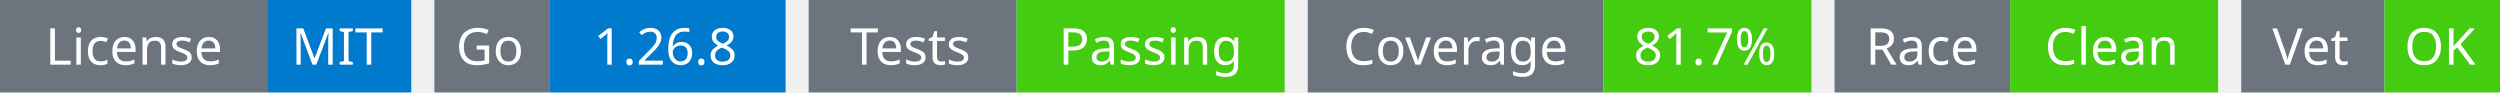
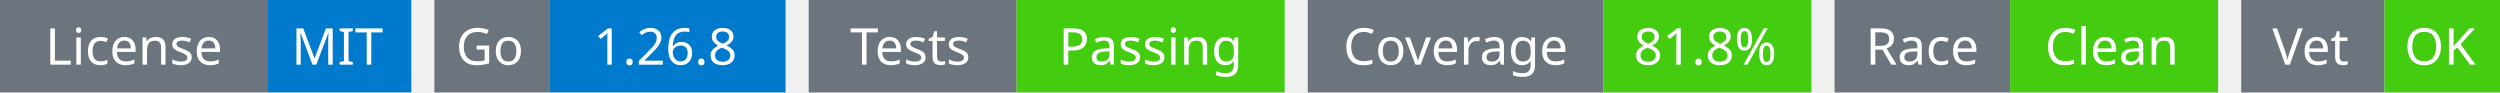
<svg xmlns="http://www.w3.org/2000/svg" width="541" height="20" viewBox="0 0 541 20">
  <g transform="translate(0, 0)">
    <rect x="0" y="0" width="58" height="20" fill="#6c757d" />
    <rect x="58" y="0" width="31" height="20" fill="#007acc" />
    <text x="29" y="14" text-anchor="middle" font-family="sans-serif" font-size="11" fill="white">License</text>
    <text x="73" y="14" text-anchor="middle" font-family="sans-serif" font-size="11" fill="white">MIT</text>
  </g>
  <g transform="translate(94, 0)">
    <rect x="0" y="0" width="25" height="20" fill="#6c757d" />
    <rect x="25" y="0" width="51" height="20" fill="#007acc" />
    <text x="12" y="14" text-anchor="middle" font-family="sans-serif" font-size="11" fill="white">Go</text>
    <text x="50" y="14" text-anchor="middle" font-family="sans-serif" font-size="11" fill="white">1.26.8</text>
  </g>
  <g transform="translate(175, 0)">
    <rect x="0" y="0" width="45" height="20" fill="#6c757d" />
    <rect x="45" y="0" width="58" height="20" fill="#4c1" />
    <text x="22" y="14" text-anchor="middle" font-family="sans-serif" font-size="11" fill="white">Tests</text>
    <text x="74" y="14" text-anchor="middle" font-family="sans-serif" font-size="11" fill="white">Passing</text>
  </g>
  <g transform="translate(283, 0)">
    <rect x="0" y="0" width="64" height="20" fill="#6c757d" />
    <rect x="64" y="0" width="45" height="20" fill="#4c1" />
    <text x="32" y="14" text-anchor="middle" font-family="sans-serif" font-size="11" fill="white">Coverage</text>
-     <text x="86" y="14" text-anchor="middle" font-family="sans-serif" font-size="11" fill="white">81.7%</text>
+     <text x="86" y="14" text-anchor="middle" font-family="sans-serif" font-size="11" fill="white">81.8%</text>
  </g>
  <g transform="translate(397, 0)">
    <rect x="0" y="0" width="38" height="20" fill="#6c757d" />
    <rect x="38" y="0" width="45" height="20" fill="#4c1" />
    <text x="19" y="14" text-anchor="middle" font-family="sans-serif" font-size="11" fill="white">Race</text>
    <text x="60" y="14" text-anchor="middle" font-family="sans-serif" font-size="11" fill="white">Clean</text>
  </g>
  <g transform="translate(485, 0)">
    <rect x="0" y="0" width="31" height="20" fill="#6c757d" />
    <rect x="31" y="0" width="25" height="20" fill="#4c1" />
    <text x="15" y="14" text-anchor="middle" font-family="sans-serif" font-size="11" fill="white">Vet</text>
    <text x="43" y="14" text-anchor="middle" font-family="sans-serif" font-size="11" fill="white">OK</text>
  </g>
</svg>
